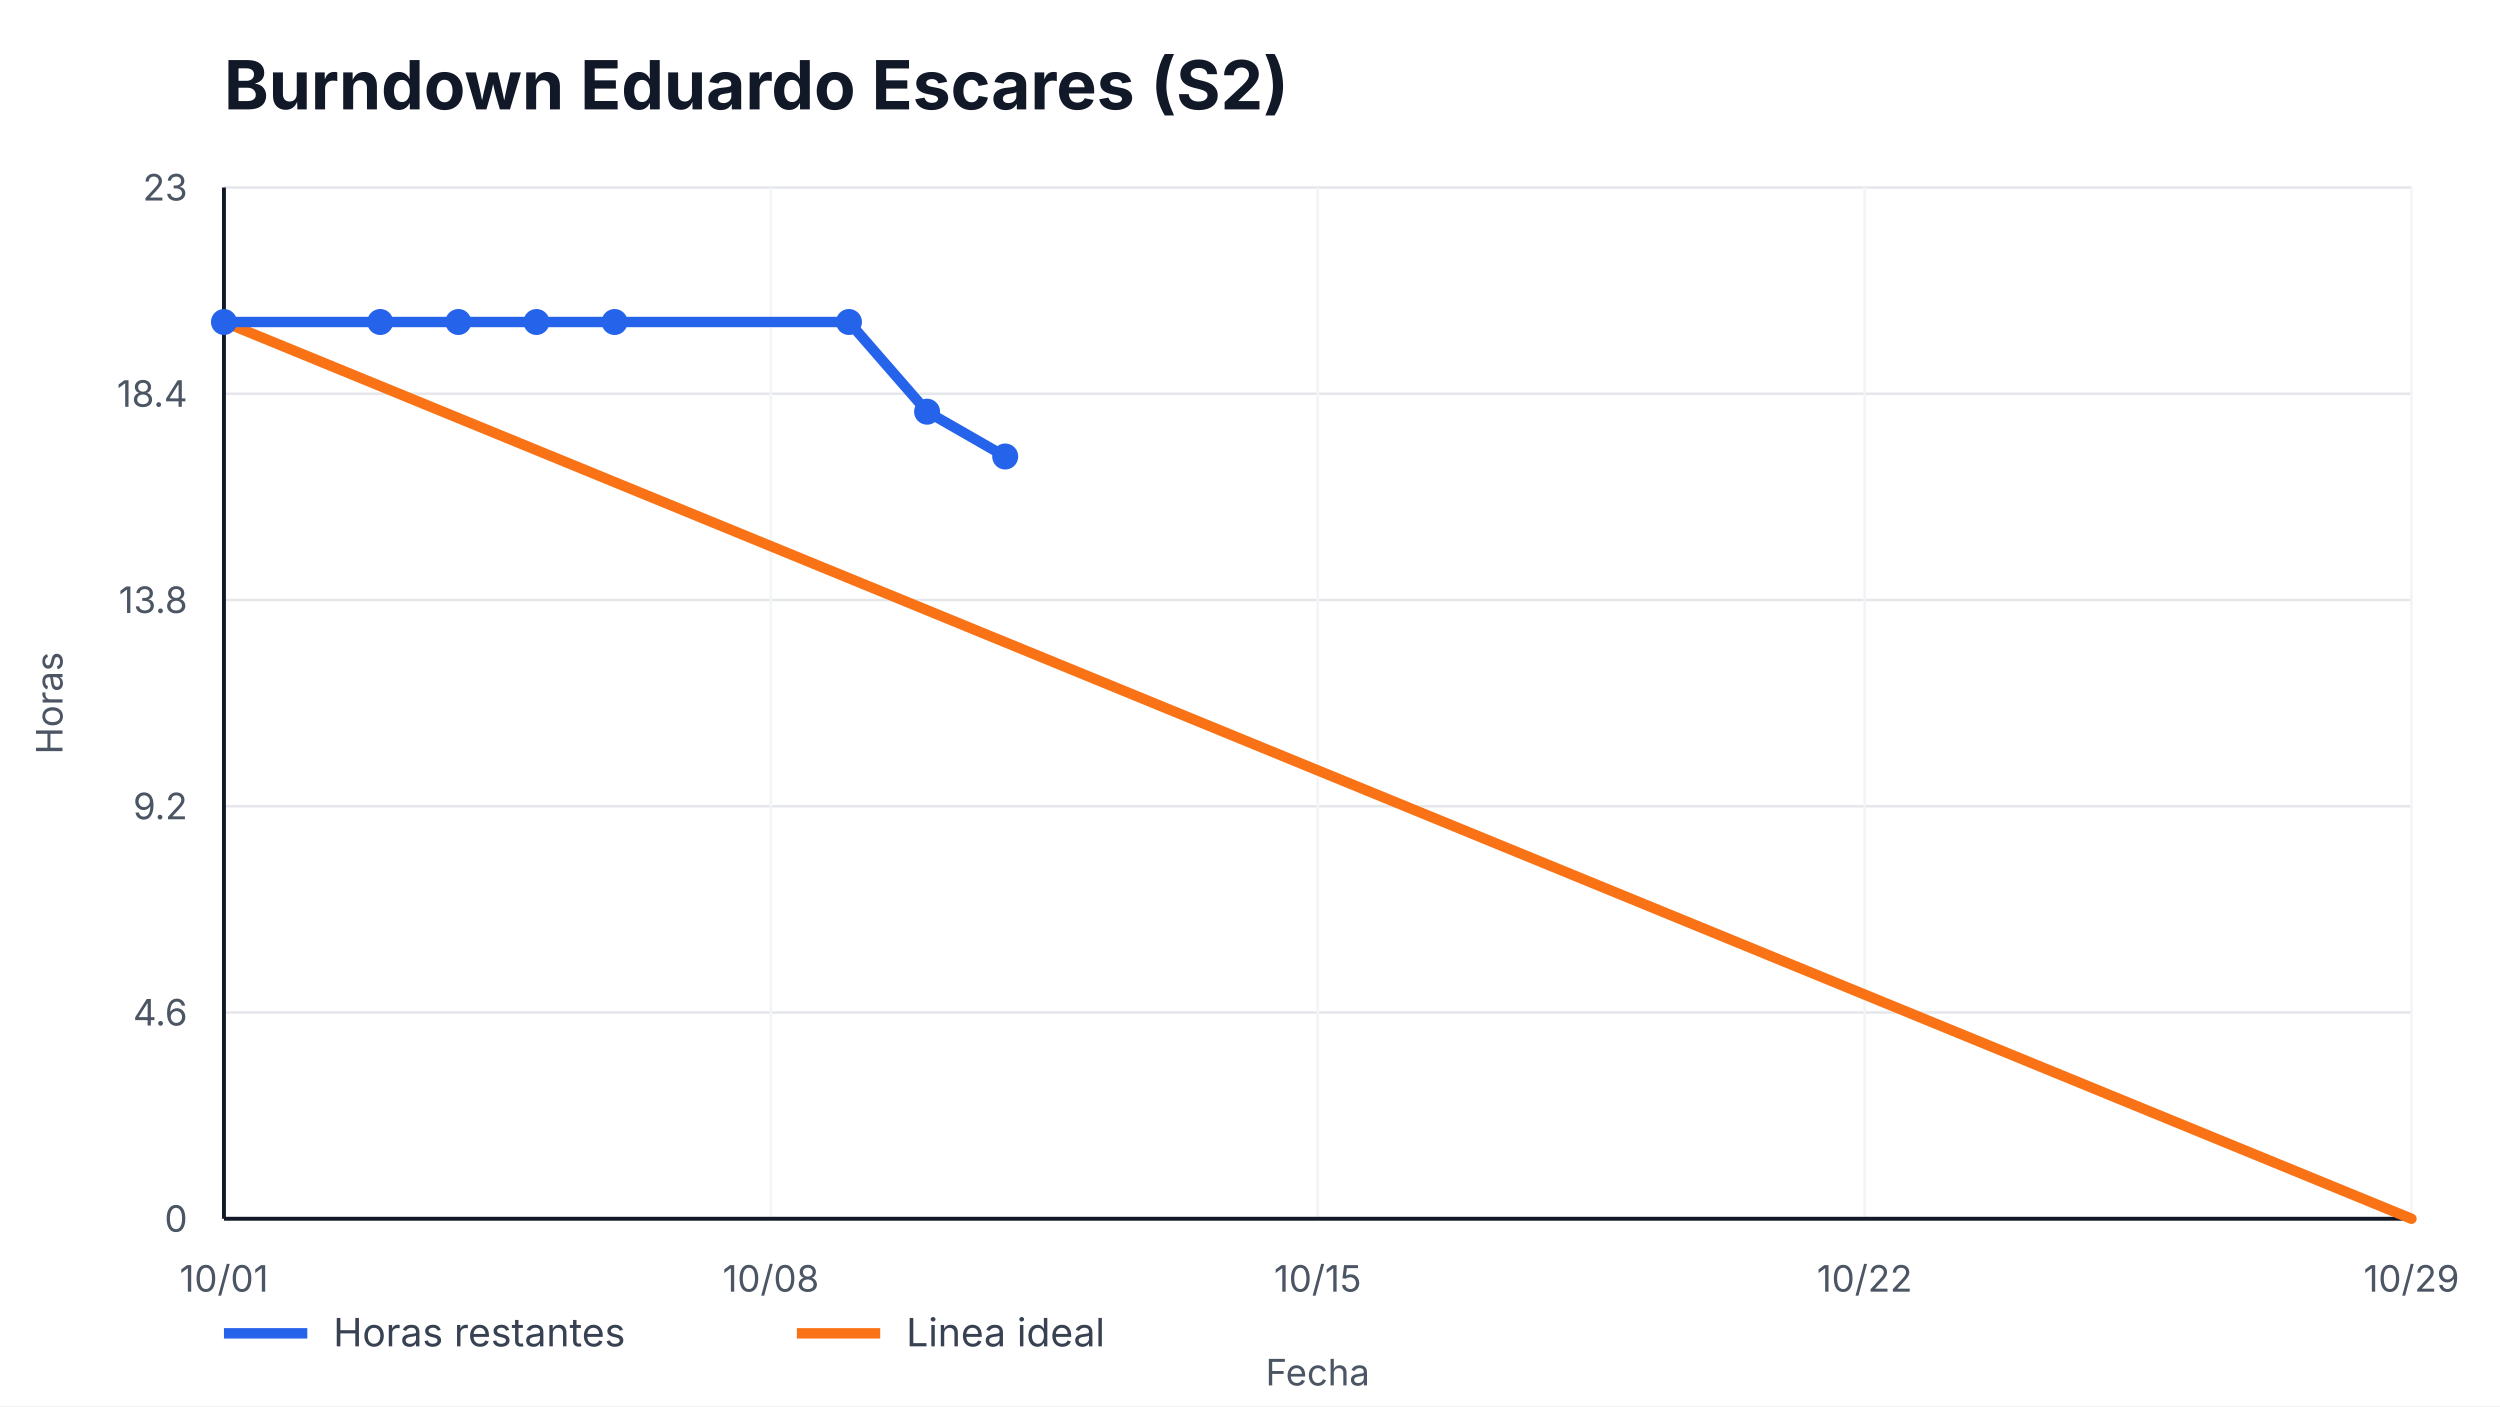
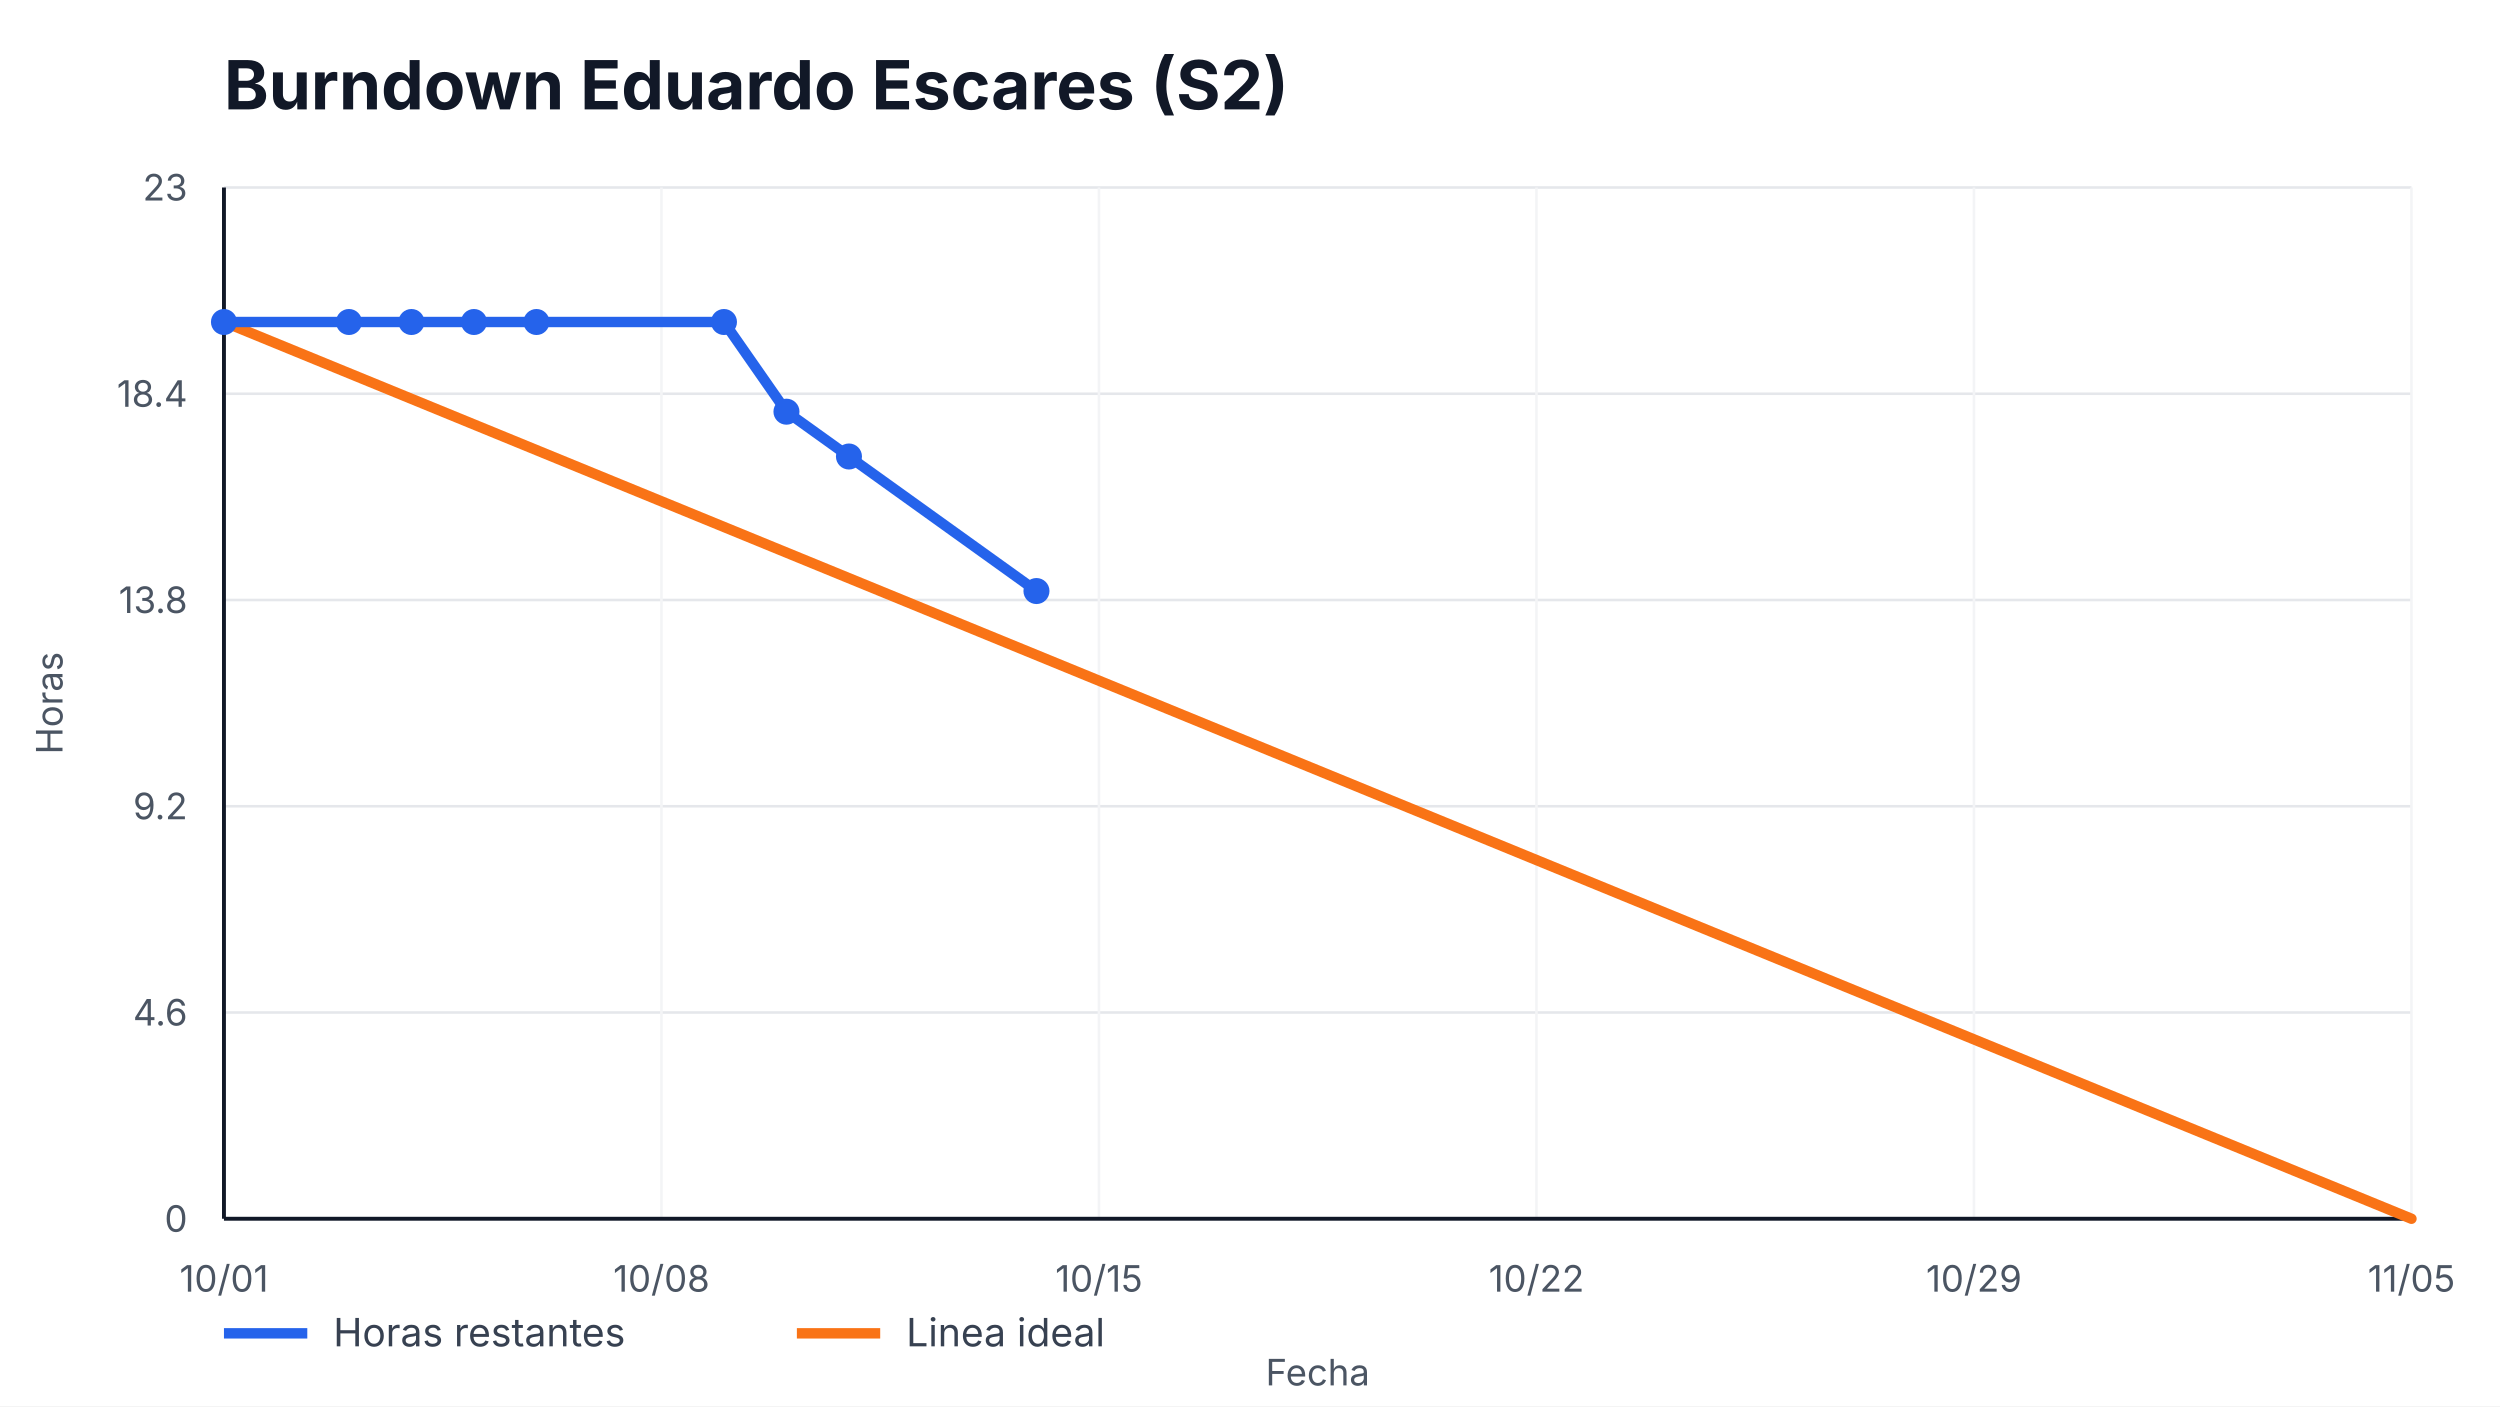
<svg xmlns="http://www.w3.org/2000/svg" width="960" height="540" viewBox="0 0 960 540" role="img" aria-label="Burndown Eduardo Escares (S2)">
  <style>
    text { font-family: -apple-system, BlinkMacSystemFont, "Segoe UI", sans-serif; fill: #111827; }
    .title { font-size: 26px; font-weight: 700; }
    .axis { font-size: 14px; fill: #4b5563; }
    .legend { font-size: 15px; fill: #374151; }
    .overrun { font-size: 14px; font-weight: 700; fill: #b91c1c; }
  </style>
  <rect width="100%" height="100%" fill="#ffffff" />
  <text x="86" y="42" class="title">Burndown Eduardo Escares (S2)</text>
  <g>
    <line x1="86" y1="468.00" x2="926" y2="468.00" stroke="#e5e7eb" />
    <line x1="86" y1="388.80" x2="926" y2="388.80" stroke="#e5e7eb" />
    <line x1="86" y1="309.60" x2="926" y2="309.60" stroke="#e5e7eb" />
    <line x1="86" y1="230.40" x2="926" y2="230.40" stroke="#e5e7eb" />
    <line x1="86" y1="151.20" x2="926" y2="151.20" stroke="#e5e7eb" />
    <line x1="86" y1="72.00" x2="926" y2="72.00" stroke="#e5e7eb" />
  </g>
  <g>
    <line x1="86.00" y1="72" x2="86.00" y2="468" stroke="#f3f4f6" />
    <text x="86.00" y="496" text-anchor="middle" class="axis">10/01</text>
-     <line x1="296.00" y1="72" x2="296.00" y2="468" stroke="#f3f4f6" />
-     <text x="296.00" y="496" text-anchor="middle" class="axis">10/08</text>
-     <line x1="506.00" y1="72" x2="506.00" y2="468" stroke="#f3f4f6" />
-     <text x="506.00" y="496" text-anchor="middle" class="axis">10/15</text>
-     <line x1="716.00" y1="72" x2="716.00" y2="468" stroke="#f3f4f6" />
-     <text x="716.00" y="496" text-anchor="middle" class="axis">10/22</text>
+     <line x1="254.00" y1="72" x2="254.00" y2="468" stroke="#f3f4f6" />
+     <text x="254.00" y="496" text-anchor="middle" class="axis">10/08</text>
+     <line x1="422.00" y1="72" x2="422.00" y2="468" stroke="#f3f4f6" />
+     <text x="422.00" y="496" text-anchor="middle" class="axis">10/15</text>
+     <line x1="590.00" y1="72" x2="590.00" y2="468" stroke="#f3f4f6" />
+     <text x="590.00" y="496" text-anchor="middle" class="axis">10/22</text>
+     <line x1="758.00" y1="72" x2="758.00" y2="468" stroke="#f3f4f6" />
+     <text x="758.00" y="496" text-anchor="middle" class="axis">10/29</text>
    <line x1="926.00" y1="72" x2="926.00" y2="468" stroke="#f3f4f6" />
-     <text x="926.00" y="496" text-anchor="middle" class="axis">10/29</text>
+     <text x="926.00" y="496" text-anchor="middle" class="axis">11/05</text>
  </g>
  <line x1="86" y1="468" x2="926" y2="468" stroke="#111827" stroke-width="1.5" />
  <line x1="86" y1="72" x2="86" y2="468" stroke="#111827" stroke-width="1.5" />
  <g>
    <text x="72" y="473.00" text-anchor="end" class="axis">0</text>
    <text x="72" y="393.80" text-anchor="end" class="axis">4.6</text>
    <text x="72" y="314.60" text-anchor="end" class="axis">9.2</text>
    <text x="72" y="235.40" text-anchor="end" class="axis">13.8</text>
    <text x="72" y="156.20" text-anchor="end" class="axis">18.4</text>
    <text x="72" y="77.00" text-anchor="end" class="axis">23</text>
  </g>
  <polyline points="86.00,123.65 926.00,468.00" fill="none" stroke="#f97316" stroke-width="4" stroke-linecap="round" />
-   <polyline points="86.00,123.65 146.00,123.65 176.00,123.65 206.00,123.65 236.00,123.65 326.00,123.65 356.00,158.09 386.00,175.30" fill="none" stroke="#2563eb" stroke-width="4" stroke-linecap="round" stroke-linejoin="round" />
+   <polyline points="86.00,123.65 134.00,123.65 158.00,123.65 182.00,123.65 206.00,123.65 278.00,123.65 302.00,158.09 326.00,175.30 398.00,226.96" fill="none" stroke="#2563eb" stroke-width="4" stroke-linecap="round" stroke-linejoin="round" />
  <g>
    <circle cx="86.00" cy="123.65" r="5" fill="#2563eb" />
-     <circle cx="146.00" cy="123.65" r="5" fill="#2563eb" />
-     <circle cx="176.00" cy="123.65" r="5" fill="#2563eb" />
+     <circle cx="134.00" cy="123.65" r="5" fill="#2563eb" />
+     <circle cx="158.00" cy="123.65" r="5" fill="#2563eb" />
+     <circle cx="182.00" cy="123.65" r="5" fill="#2563eb" />
    <circle cx="206.00" cy="123.65" r="5" fill="#2563eb" />
-     <circle cx="236.00" cy="123.65" r="5" fill="#2563eb" />
-     <circle cx="326.00" cy="123.65" r="5" fill="#2563eb" />
-     <circle cx="356.00" cy="158.09" r="5" fill="#2563eb" />
-     <circle cx="386.00" cy="175.30" r="5" fill="#2563eb" />
+     <circle cx="278.00" cy="123.65" r="5" fill="#2563eb" />
+     <circle cx="302.00" cy="158.09" r="5" fill="#2563eb" />
+     <circle cx="326.00" cy="175.30" r="5" fill="#2563eb" />
+     <circle cx="398.00" cy="226.96" r="5" fill="#2563eb" />
  </g>
  <line x1="86" y1="512" x2="118" y2="512" stroke="#2563eb" stroke-width="4" />
  <text x="128" y="517" class="legend">Horas restantes</text>
  <line x1="306" y1="512" x2="338" y2="512" stroke="#f97316" stroke-width="4" />
  <text x="348" y="517" class="legend">Linea ideal</text>
  <text x="506.0" y="532" text-anchor="middle" class="axis">Fecha</text>
  <text x="24" y="270.0" transform="rotate(-90 24,270.0)" text-anchor="middle" class="axis">Horas</text>
</svg>
